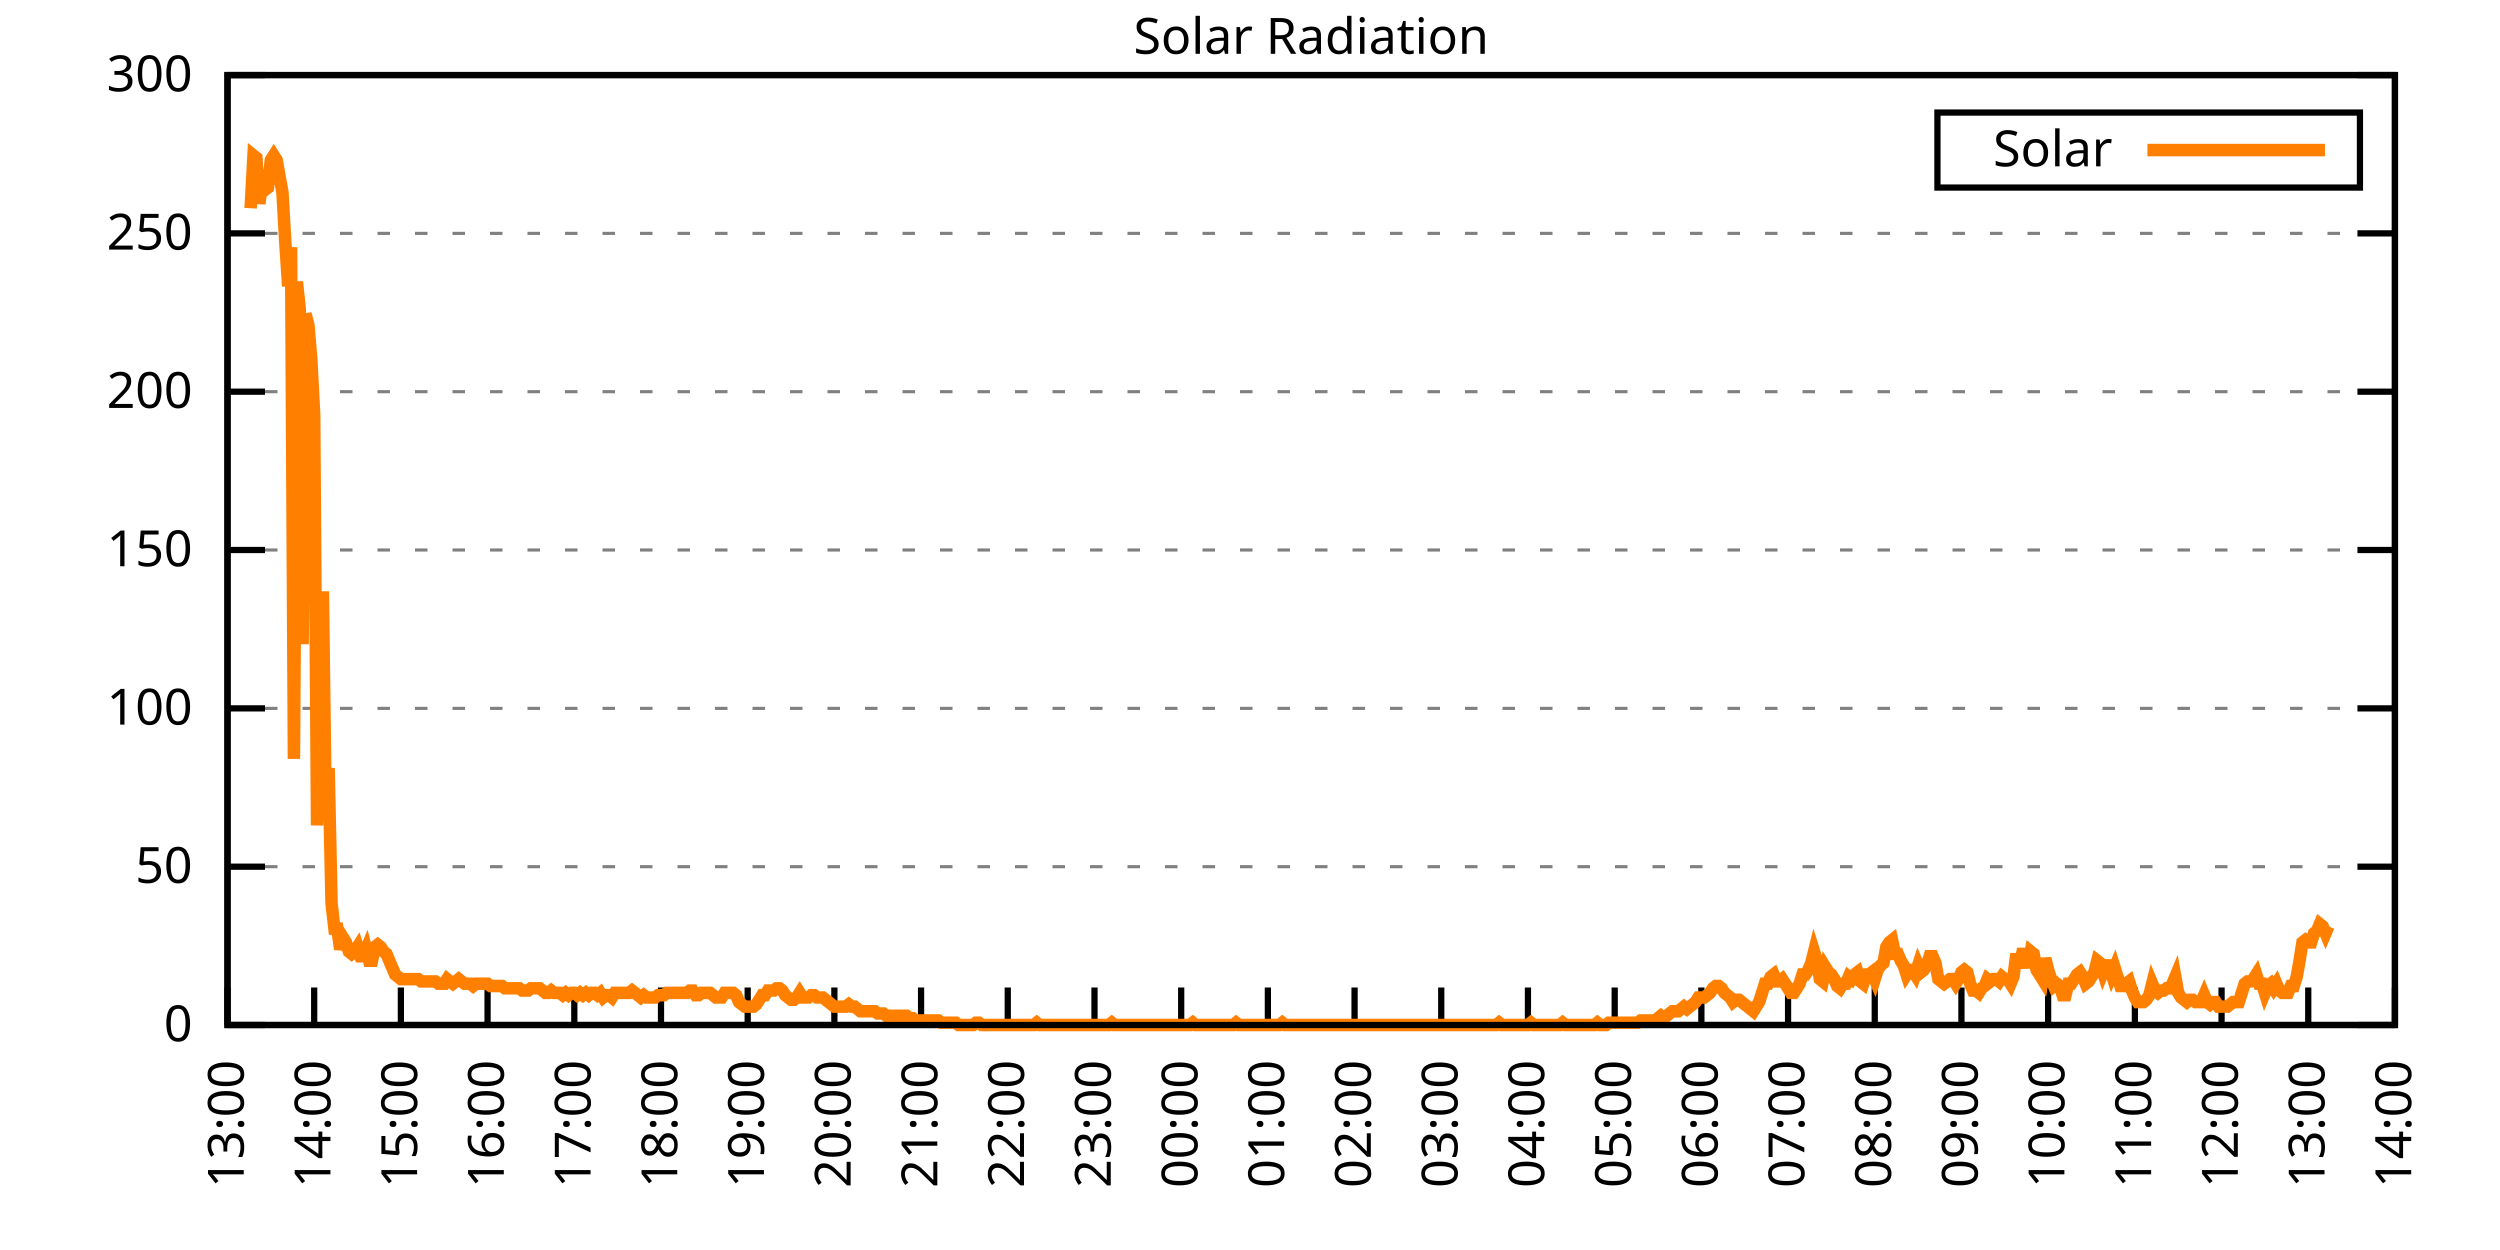
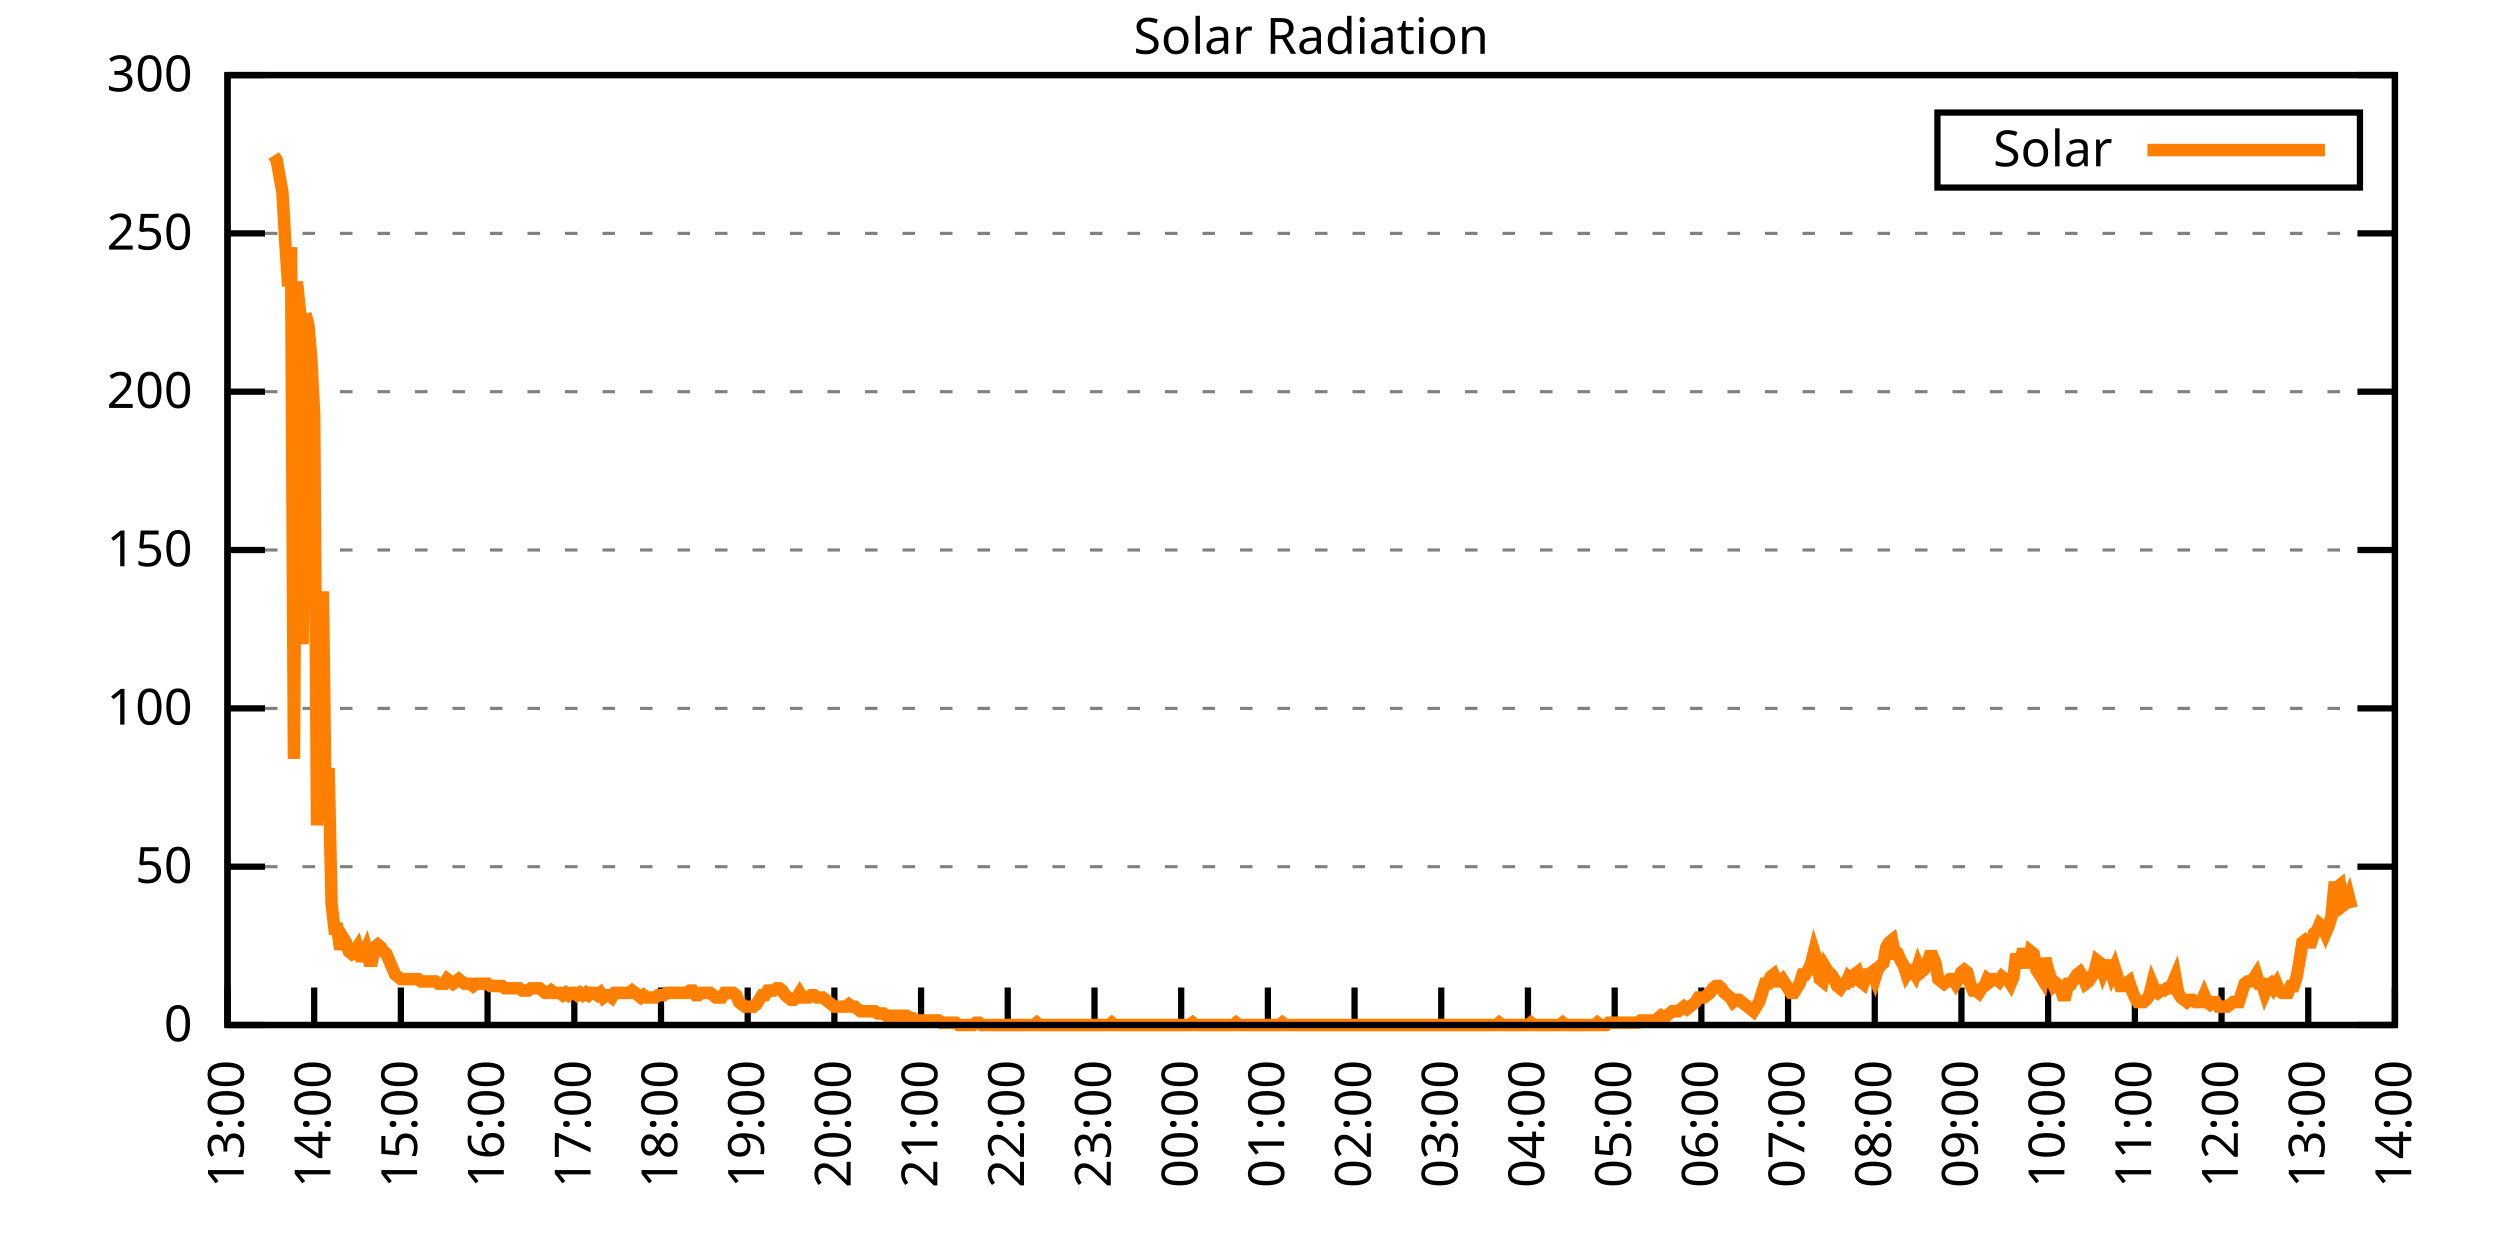
<svg xmlns="http://www.w3.org/2000/svg" xmlns:xlink="http://www.w3.org/1999/xlink" width="400" height="200" viewBox="0 0 400 200">
  <g id="gnuplot_canvas">
    <rect x="0" y="0" width="400" height="200" fill="none" />
    <defs>
      <circle id="gpDot" r="0.5" stroke-width="0.5" stroke="currentColor" />
      <path id="gpPt0" stroke-width="0.333" stroke="currentColor" d="M-1,0 h2 M0,-1 v2" />
      <path id="gpPt1" stroke-width="0.333" stroke="currentColor" d="M-1,-1 L1,1 M1,-1 L-1,1" />
      <path id="gpPt2" stroke-width="0.333" stroke="currentColor" d="M-1,0 L1,0 M0,-1 L0,1 M-1,-1 L1,1 M-1,1 L1,-1" />
      <rect id="gpPt3" stroke-width="0.333" stroke="currentColor" x="-1" y="-1" width="2" height="2" />
      <rect id="gpPt4" stroke-width="0.333" stroke="currentColor" fill="currentColor" x="-1" y="-1" width="2" height="2" />
      <circle id="gpPt5" stroke-width="0.333" stroke="currentColor" cx="0" cy="0" r="1" />
      <use xlink:href="#gpPt5" id="gpPt6" fill="currentColor" stroke="none" />
      <path id="gpPt7" stroke-width="0.333" stroke="currentColor" d="M0,-1.33 L-1.33,0.67 L1.33,0.67 z" />
      <use xlink:href="#gpPt7" id="gpPt8" fill="currentColor" stroke="none" />
      <use xlink:href="#gpPt7" id="gpPt9" stroke="currentColor" transform="rotate(180)" />
      <use xlink:href="#gpPt9" id="gpPt10" fill="currentColor" stroke="none" />
      <use xlink:href="#gpPt3" id="gpPt11" stroke="currentColor" transform="rotate(45)" />
      <use xlink:href="#gpPt11" id="gpPt12" fill="currentColor" stroke="none" />
      <path id="gpPt13" stroke-width="0.333" stroke="currentColor" d="M0,1.330 L1.265,0.411 L0.782,-1.067 L-0.782,-1.076 L-1.265,0.411 z" />
      <use xlink:href="#gpPt13" id="gpPt14" fill="currentColor" stroke="none" />
      <filter id="textbox" filterUnits="objectBoundingBox" x="0" y="0" height="1" width="1">
        <feFlood flood-color="white" flood-opacity="1" result="bgnd" />
        <feComposite in="SourceGraphic" in2="bgnd" operator="atop" />
      </filter>
      <filter id="greybox" filterUnits="objectBoundingBox" x="0" y="0" height="1" width="1">
        <feFlood flood-color="lightgrey" flood-opacity="1" result="grey" />
        <feComposite in="SourceGraphic" in2="grey" operator="atop" />
      </filter>
    </defs>
    <g fill="none" color="white" stroke="currentColor" stroke-width="1.00" stroke-linecap="butt" stroke-linejoin="miter">
</g>
    <g fill="none" color="black" stroke="currentColor" stroke-width="1.00" stroke-linecap="butt" stroke-linejoin="miter">
      <g stroke="none" shape-rendering="crispEdges">
        <polygon fill="rgb(255, 255, 255)" points="36.40,164.00 383.18,164.00 383.18,12.02 36.40,12.02 " />
      </g>
    </g>
    <g fill="none" color="black" stroke="currentColor" stroke-width="1.00" stroke-linecap="butt" stroke-linejoin="miter">
</g>
    <g fill="none" color="black" stroke="black" stroke-width="0.50" stroke-linecap="butt" stroke-linejoin="miter">
</g>
    <g fill="none" color="gray" stroke="currentColor" stroke-width="0.50" stroke-linecap="butt" stroke-linejoin="miter">
      <path stroke="gray" stroke-dasharray="2,4" class="gridline" d="M36.40,164.00 L383.19,164.00  " />
    </g>
    <g fill="none" color="gray" stroke="gray" stroke-width="1.00" stroke-linecap="butt" stroke-linejoin="miter">
</g>
    <g fill="none" color="black" stroke="currentColor" stroke-width="1.00" stroke-linecap="butt" stroke-linejoin="miter">
      <path stroke="black" d="M36.40,164.00 L42.40,164.00 M383.19,164.00 L377.19,164.00  " />
      <g transform="translate(30.80,166.60)" stroke="none" fill="black" font-family="Sans" font-size="8.00" text-anchor="end">
        <text>
          <tspan font-family="Sans"> 0</tspan>
        </text>
      </g>
    </g>
    <g fill="none" color="black" stroke="currentColor" stroke-width="1.00" stroke-linecap="butt" stroke-linejoin="miter">
</g>
    <g fill="none" color="black" stroke="black" stroke-width="0.50" stroke-linecap="butt" stroke-linejoin="miter">
</g>
    <g fill="none" color="gray" stroke="currentColor" stroke-width="0.50" stroke-linecap="butt" stroke-linejoin="miter">
      <path stroke="gray" stroke-dasharray="2,4" class="gridline" d="M36.40,138.67 L383.19,138.67  " />
    </g>
    <g fill="none" color="gray" stroke="gray" stroke-width="1.00" stroke-linecap="butt" stroke-linejoin="miter">
</g>
    <g fill="none" color="black" stroke="currentColor" stroke-width="1.00" stroke-linecap="butt" stroke-linejoin="miter">
      <path stroke="black" d="M36.40,138.67 L42.40,138.67 M383.19,138.67 L377.19,138.67  " />
      <g transform="translate(30.80,141.27)" stroke="none" fill="black" font-family="Sans" font-size="8.00" text-anchor="end">
        <text>
          <tspan font-family="Sans"> 50</tspan>
        </text>
      </g>
    </g>
    <g fill="none" color="black" stroke="currentColor" stroke-width="1.00" stroke-linecap="butt" stroke-linejoin="miter">
</g>
    <g fill="none" color="black" stroke="black" stroke-width="0.50" stroke-linecap="butt" stroke-linejoin="miter">
</g>
    <g fill="none" color="gray" stroke="currentColor" stroke-width="0.50" stroke-linecap="butt" stroke-linejoin="miter">
      <path stroke="gray" stroke-dasharray="2,4" class="gridline" d="M36.40,113.34 L383.19,113.34  " />
    </g>
    <g fill="none" color="gray" stroke="gray" stroke-width="1.00" stroke-linecap="butt" stroke-linejoin="miter">
</g>
    <g fill="none" color="black" stroke="currentColor" stroke-width="1.00" stroke-linecap="butt" stroke-linejoin="miter">
      <path stroke="black" d="M36.40,113.34 L42.40,113.34 M383.19,113.34 L377.19,113.34  " />
      <g transform="translate(30.80,115.94)" stroke="none" fill="black" font-family="Sans" font-size="8.00" text-anchor="end">
        <text>
          <tspan font-family="Sans"> 100</tspan>
        </text>
      </g>
    </g>
    <g fill="none" color="black" stroke="currentColor" stroke-width="1.00" stroke-linecap="butt" stroke-linejoin="miter">
</g>
    <g fill="none" color="black" stroke="black" stroke-width="0.50" stroke-linecap="butt" stroke-linejoin="miter">
</g>
    <g fill="none" color="gray" stroke="currentColor" stroke-width="0.50" stroke-linecap="butt" stroke-linejoin="miter">
      <path stroke="gray" stroke-dasharray="2,4" class="gridline" d="M36.40,88.00 L383.19,88.00  " />
    </g>
    <g fill="none" color="gray" stroke="gray" stroke-width="1.00" stroke-linecap="butt" stroke-linejoin="miter">
</g>
    <g fill="none" color="black" stroke="currentColor" stroke-width="1.00" stroke-linecap="butt" stroke-linejoin="miter">
      <path stroke="black" d="M36.40,88.00 L42.40,88.00 M383.19,88.00 L377.19,88.00  " />
      <g transform="translate(30.80,90.60)" stroke="none" fill="black" font-family="Sans" font-size="8.00" text-anchor="end">
        <text>
          <tspan font-family="Sans"> 150</tspan>
        </text>
      </g>
    </g>
    <g fill="none" color="black" stroke="currentColor" stroke-width="1.00" stroke-linecap="butt" stroke-linejoin="miter">
</g>
    <g fill="none" color="black" stroke="black" stroke-width="0.50" stroke-linecap="butt" stroke-linejoin="miter">
</g>
    <g fill="none" color="gray" stroke="currentColor" stroke-width="0.50" stroke-linecap="butt" stroke-linejoin="miter">
      <path stroke="gray" stroke-dasharray="2,4" class="gridline" d="M36.40,62.67 L383.19,62.67  " />
    </g>
    <g fill="none" color="gray" stroke="gray" stroke-width="1.00" stroke-linecap="butt" stroke-linejoin="miter">
</g>
    <g fill="none" color="black" stroke="currentColor" stroke-width="1.00" stroke-linecap="butt" stroke-linejoin="miter">
      <path stroke="black" d="M36.40,62.67 L42.40,62.67 M383.19,62.67 L377.19,62.67  " />
      <g transform="translate(30.80,65.27)" stroke="none" fill="black" font-family="Sans" font-size="8.00" text-anchor="end">
        <text>
          <tspan font-family="Sans"> 200</tspan>
        </text>
      </g>
    </g>
    <g fill="none" color="black" stroke="currentColor" stroke-width="1.00" stroke-linecap="butt" stroke-linejoin="miter">
</g>
    <g fill="none" color="black" stroke="black" stroke-width="0.50" stroke-linecap="butt" stroke-linejoin="miter">
</g>
    <g fill="none" color="gray" stroke="currentColor" stroke-width="0.50" stroke-linecap="butt" stroke-linejoin="miter">
      <path stroke="gray" stroke-dasharray="2,4" class="gridline" d="M36.40,37.34 L383.19,37.34  " />
    </g>
    <g fill="none" color="gray" stroke="gray" stroke-width="1.00" stroke-linecap="butt" stroke-linejoin="miter">
</g>
    <g fill="none" color="black" stroke="currentColor" stroke-width="1.00" stroke-linecap="butt" stroke-linejoin="miter">
      <path stroke="black" d="M36.40,37.34 L42.40,37.34 M383.19,37.34 L377.19,37.34  " />
      <g transform="translate(30.80,39.94)" stroke="none" fill="black" font-family="Sans" font-size="8.00" text-anchor="end">
        <text>
          <tspan font-family="Sans"> 250</tspan>
        </text>
      </g>
    </g>
    <g fill="none" color="black" stroke="currentColor" stroke-width="1.00" stroke-linecap="butt" stroke-linejoin="miter">
</g>
    <g fill="none" color="black" stroke="black" stroke-width="0.50" stroke-linecap="butt" stroke-linejoin="miter">
</g>
    <g fill="none" color="gray" stroke="currentColor" stroke-width="0.50" stroke-linecap="butt" stroke-linejoin="miter">
      <path stroke="gray" stroke-dasharray="2,4" class="gridline" d="M36.40,12.01 L383.19,12.01  " />
    </g>
    <g fill="none" color="gray" stroke="gray" stroke-width="1.00" stroke-linecap="butt" stroke-linejoin="miter">
</g>
    <g fill="none" color="black" stroke="currentColor" stroke-width="1.00" stroke-linecap="butt" stroke-linejoin="miter">
      <path stroke="black" d="M36.40,12.01 L42.40,12.01 M383.19,12.01 L377.19,12.01  " />
      <g transform="translate(30.80,14.61)" stroke="none" fill="black" font-family="Sans" font-size="8.00" text-anchor="end">
        <text>
          <tspan font-family="Sans"> 300</tspan>
        </text>
      </g>
    </g>
    <g fill="none" color="black" stroke="currentColor" stroke-width="1.00" stroke-linecap="butt" stroke-linejoin="miter">
      <path stroke="black" d="M36.40,164.00 L36.40,158.00  " />
      <g transform="translate(39.00,169.60) rotate(270.00)" stroke="none" fill="black" font-family="Sans" font-size="8.00" text-anchor="end">
        <text>
          <tspan font-family="Sans">13:00</tspan>
        </text>
      </g>
    </g>
    <g fill="none" color="black" stroke="currentColor" stroke-width="1.00" stroke-linecap="butt" stroke-linejoin="miter">
      <path stroke="black" d="M50.27,164.00 L50.27,158.00  " />
      <g transform="translate(52.87,169.60) rotate(270.00)" stroke="none" fill="black" font-family="Sans" font-size="8.00" text-anchor="end">
        <text>
          <tspan font-family="Sans">14:00</tspan>
        </text>
      </g>
    </g>
    <g fill="none" color="black" stroke="currentColor" stroke-width="1.00" stroke-linecap="butt" stroke-linejoin="miter">
      <path stroke="black" d="M64.14,164.00 L64.14,158.00  " />
      <g transform="translate(66.74,169.60) rotate(270.00)" stroke="none" fill="black" font-family="Sans" font-size="8.00" text-anchor="end">
        <text>
          <tspan font-family="Sans">15:00</tspan>
        </text>
      </g>
    </g>
    <g fill="none" color="black" stroke="currentColor" stroke-width="1.00" stroke-linecap="butt" stroke-linejoin="miter">
      <path stroke="black" d="M78.01,164.00 L78.01,158.00  " />
      <g transform="translate(80.61,169.60) rotate(270.00)" stroke="none" fill="black" font-family="Sans" font-size="8.00" text-anchor="end">
        <text>
          <tspan font-family="Sans">16:00</tspan>
        </text>
      </g>
    </g>
    <g fill="none" color="black" stroke="currentColor" stroke-width="1.00" stroke-linecap="butt" stroke-linejoin="miter">
      <path stroke="black" d="M91.89,164.00 L91.89,158.00  " />
      <g transform="translate(94.49,169.60) rotate(270.00)" stroke="none" fill="black" font-family="Sans" font-size="8.00" text-anchor="end">
        <text>
          <tspan font-family="Sans">17:00</tspan>
        </text>
      </g>
    </g>
    <g fill="none" color="black" stroke="currentColor" stroke-width="1.00" stroke-linecap="butt" stroke-linejoin="miter">
      <path stroke="black" d="M105.76,164.00 L105.76,158.00  " />
      <g transform="translate(108.36,169.60) rotate(270.00)" stroke="none" fill="black" font-family="Sans" font-size="8.00" text-anchor="end">
        <text>
          <tspan font-family="Sans">18:00</tspan>
        </text>
      </g>
    </g>
    <g fill="none" color="black" stroke="currentColor" stroke-width="1.00" stroke-linecap="butt" stroke-linejoin="miter">
      <path stroke="black" d="M119.63,164.00 L119.63,158.00  " />
      <g transform="translate(122.23,169.60) rotate(270.00)" stroke="none" fill="black" font-family="Sans" font-size="8.00" text-anchor="end">
        <text>
          <tspan font-family="Sans">19:00</tspan>
        </text>
      </g>
    </g>
    <g fill="none" color="black" stroke="currentColor" stroke-width="1.00" stroke-linecap="butt" stroke-linejoin="miter">
      <path stroke="black" d="M133.50,164.00 L133.50,158.00  " />
      <g transform="translate(136.10,169.60) rotate(270.00)" stroke="none" fill="black" font-family="Sans" font-size="8.00" text-anchor="end">
        <text>
          <tspan font-family="Sans">20:00</tspan>
        </text>
      </g>
    </g>
    <g fill="none" color="black" stroke="currentColor" stroke-width="1.00" stroke-linecap="butt" stroke-linejoin="miter">
      <path stroke="black" d="M147.37,164.00 L147.37,158.00  " />
      <g transform="translate(149.97,169.60) rotate(270.00)" stroke="none" fill="black" font-family="Sans" font-size="8.00" text-anchor="end">
        <text>
          <tspan font-family="Sans">21:00</tspan>
        </text>
      </g>
    </g>
    <g fill="none" color="black" stroke="currentColor" stroke-width="1.00" stroke-linecap="butt" stroke-linejoin="miter">
      <path stroke="black" d="M161.24,164.00 L161.24,158.00  " />
      <g transform="translate(163.84,169.60) rotate(270.00)" stroke="none" fill="black" font-family="Sans" font-size="8.00" text-anchor="end">
        <text>
          <tspan font-family="Sans">22:00</tspan>
        </text>
      </g>
    </g>
    <g fill="none" color="black" stroke="currentColor" stroke-width="1.00" stroke-linecap="butt" stroke-linejoin="miter">
      <path stroke="black" d="M175.12,164.00 L175.12,158.00  " />
      <g transform="translate(177.72,169.60) rotate(270.00)" stroke="none" fill="black" font-family="Sans" font-size="8.00" text-anchor="end">
        <text>
          <tspan font-family="Sans">23:00</tspan>
        </text>
      </g>
    </g>
    <g fill="none" color="black" stroke="currentColor" stroke-width="1.00" stroke-linecap="butt" stroke-linejoin="miter">
      <path stroke="black" d="M188.99,164.00 L188.99,158.00  " />
      <g transform="translate(191.59,169.60) rotate(270.00)" stroke="none" fill="black" font-family="Sans" font-size="8.00" text-anchor="end">
        <text>
          <tspan font-family="Sans">00:00</tspan>
        </text>
      </g>
    </g>
    <g fill="none" color="black" stroke="currentColor" stroke-width="1.00" stroke-linecap="butt" stroke-linejoin="miter">
      <path stroke="black" d="M202.86,164.00 L202.86,158.00  " />
      <g transform="translate(205.46,169.60) rotate(270.00)" stroke="none" fill="black" font-family="Sans" font-size="8.00" text-anchor="end">
        <text>
          <tspan font-family="Sans">01:00</tspan>
        </text>
      </g>
    </g>
    <g fill="none" color="black" stroke="currentColor" stroke-width="1.00" stroke-linecap="butt" stroke-linejoin="miter">
      <path stroke="black" d="M216.73,164.00 L216.73,158.00  " />
      <g transform="translate(219.33,169.60) rotate(270.00)" stroke="none" fill="black" font-family="Sans" font-size="8.00" text-anchor="end">
        <text>
          <tspan font-family="Sans">02:00</tspan>
        </text>
      </g>
    </g>
    <g fill="none" color="black" stroke="currentColor" stroke-width="1.00" stroke-linecap="butt" stroke-linejoin="miter">
      <path stroke="black" d="M230.60,164.00 L230.60,158.00  " />
      <g transform="translate(233.20,169.60) rotate(270.00)" stroke="none" fill="black" font-family="Sans" font-size="8.00" text-anchor="end">
        <text>
          <tspan font-family="Sans">03:00</tspan>
        </text>
      </g>
    </g>
    <g fill="none" color="black" stroke="currentColor" stroke-width="1.00" stroke-linecap="butt" stroke-linejoin="miter">
      <path stroke="black" d="M244.47,164.00 L244.47,158.00  " />
      <g transform="translate(247.07,169.60) rotate(270.00)" stroke="none" fill="black" font-family="Sans" font-size="8.00" text-anchor="end">
        <text>
          <tspan font-family="Sans">04:00</tspan>
        </text>
      </g>
    </g>
    <g fill="none" color="black" stroke="currentColor" stroke-width="1.00" stroke-linecap="butt" stroke-linejoin="miter">
      <path stroke="black" d="M258.35,164.00 L258.35,158.00  " />
      <g transform="translate(260.95,169.60) rotate(270.00)" stroke="none" fill="black" font-family="Sans" font-size="8.00" text-anchor="end">
        <text>
          <tspan font-family="Sans">05:00</tspan>
        </text>
      </g>
    </g>
    <g fill="none" color="black" stroke="currentColor" stroke-width="1.00" stroke-linecap="butt" stroke-linejoin="miter">
      <path stroke="black" d="M272.22,164.00 L272.22,158.00  " />
      <g transform="translate(274.82,169.60) rotate(270.00)" stroke="none" fill="black" font-family="Sans" font-size="8.00" text-anchor="end">
        <text>
          <tspan font-family="Sans">06:00</tspan>
        </text>
      </g>
    </g>
    <g fill="none" color="black" stroke="currentColor" stroke-width="1.00" stroke-linecap="butt" stroke-linejoin="miter">
      <path stroke="black" d="M286.09,164.00 L286.09,158.00  " />
      <g transform="translate(288.69,169.60) rotate(270.00)" stroke="none" fill="black" font-family="Sans" font-size="8.00" text-anchor="end">
        <text>
          <tspan font-family="Sans">07:00</tspan>
        </text>
      </g>
    </g>
    <g fill="none" color="black" stroke="currentColor" stroke-width="1.00" stroke-linecap="butt" stroke-linejoin="miter">
      <path stroke="black" d="M299.96,164.00 L299.96,158.00  " />
      <g transform="translate(302.56,169.60) rotate(270.00)" stroke="none" fill="black" font-family="Sans" font-size="8.00" text-anchor="end">
        <text>
          <tspan font-family="Sans">08:00</tspan>
        </text>
      </g>
    </g>
    <g fill="none" color="black" stroke="currentColor" stroke-width="1.00" stroke-linecap="butt" stroke-linejoin="miter">
      <path stroke="black" d="M313.83,164.00 L313.83,158.00  " />
      <g transform="translate(316.43,169.60) rotate(270.00)" stroke="none" fill="black" font-family="Sans" font-size="8.00" text-anchor="end">
        <text>
          <tspan font-family="Sans">09:00</tspan>
        </text>
      </g>
    </g>
    <g fill="none" color="black" stroke="currentColor" stroke-width="1.00" stroke-linecap="butt" stroke-linejoin="miter">
      <path stroke="black" d="M327.70,164.00 L327.70,158.00  " />
      <g transform="translate(330.30,169.60) rotate(270.00)" stroke="none" fill="black" font-family="Sans" font-size="8.00" text-anchor="end">
        <text>
          <tspan font-family="Sans">10:00</tspan>
        </text>
      </g>
    </g>
    <g fill="none" color="black" stroke="currentColor" stroke-width="1.00" stroke-linecap="butt" stroke-linejoin="miter">
      <path stroke="black" d="M341.58,164.00 L341.58,158.00  " />
      <g transform="translate(344.18,169.60) rotate(270.00)" stroke="none" fill="black" font-family="Sans" font-size="8.00" text-anchor="end">
        <text>
          <tspan font-family="Sans">11:00</tspan>
        </text>
      </g>
    </g>
    <g fill="none" color="black" stroke="currentColor" stroke-width="1.00" stroke-linecap="butt" stroke-linejoin="miter">
      <path stroke="black" d="M355.45,164.00 L355.45,158.00  " />
      <g transform="translate(358.05,169.60) rotate(270.00)" stroke="none" fill="black" font-family="Sans" font-size="8.00" text-anchor="end">
        <text>
          <tspan font-family="Sans">12:00</tspan>
        </text>
      </g>
    </g>
    <g fill="none" color="black" stroke="currentColor" stroke-width="1.00" stroke-linecap="butt" stroke-linejoin="miter">
      <path stroke="black" d="M369.32,164.00 L369.32,158.00  " />
      <g transform="translate(371.92,169.60) rotate(270.00)" stroke="none" fill="black" font-family="Sans" font-size="8.00" text-anchor="end">
        <text>
          <tspan font-family="Sans">13:00</tspan>
        </text>
      </g>
    </g>
    <g fill="none" color="black" stroke="currentColor" stroke-width="1.00" stroke-linecap="butt" stroke-linejoin="miter">
      <path stroke="black" d="M383.19,164.00 L383.19,158.00  " />
      <g transform="translate(385.79,169.60) rotate(270.00)" stroke="none" fill="black" font-family="Sans" font-size="8.00" text-anchor="end">
        <text>
          <tspan font-family="Sans">14:00</tspan>
        </text>
      </g>
    </g>
    <g fill="none" color="black" stroke="currentColor" stroke-width="1.00" stroke-linecap="butt" stroke-linejoin="miter">
</g>
    <g fill="none" color="black" stroke="currentColor" stroke-width="1.00" stroke-linecap="butt" stroke-linejoin="miter">
      <path stroke="black" d="M36.40,12.01 L36.40,164.00 L383.19,164.00 L383.19,12.01 L36.40,12.01 Z  " />
    </g>
    <g fill="none" color="black" stroke="currentColor" stroke-width="1.00" stroke-linecap="butt" stroke-linejoin="miter">
</g>
    <g fill="none" color="black" stroke="currentColor" stroke-width="1.00" stroke-linecap="butt" stroke-linejoin="miter">
      <path stroke="black" d="M309.99,30.01 L309.99,18.01 L377.59,18.01 L377.59,30.01 L309.99,30.01 Z  " />
    </g>
    <g id="Solar_Radiation_plot_1">
      <g fill="none" color="white" stroke="black" stroke-width="2.00" stroke-linecap="butt" stroke-linejoin="miter">
</g>
      <g fill="none" color="black" stroke="currentColor" stroke-width="2.00" stroke-linecap="butt" stroke-linejoin="miter">
        <g transform="translate(337.99,26.61)" stroke="none" fill="black" font-family="Sans" font-size="8.00" text-anchor="end">
          <text>
            <tspan font-family="Sans">Solar</tspan>
          </text>
        </g>
      </g>
      <g fill="none" color="black" stroke="currentColor" stroke-width="2.00" stroke-linecap="butt" stroke-linejoin="miter">
-         <path stroke="rgb(255, 127,   0)" d="M343.59,24.01 L371.99,24.01 M40.10,33.32 L40.56,24.88 L41.02,25.25 L41.49,32.59 L41.95,29.28 L42.41,30.38   L42.87,30.02 L43.34,25.61 L43.80,24.88 L44.26,25.61 L44.72,28.18 L45.19,30.75 L45.65,38.83 L46.11,45.80   L46.57,39.56 L47.03,121.42 L47.50,45.07 L47.96,49.47 L48.42,103.07 L48.88,50.21 L49.35,52.04 L49.81,57.55   L50.27,66.36 L50.73,132.06 L51.20,119.58 L51.66,94.62 L52.12,130.23 L52.58,122.89 L53.05,144.55 L53.51,148.58   L53.97,148.58 L54.43,151.89 L54.90,150.05 L55.36,150.79 L55.82,152.25 L56.28,152.62 L56.75,152.25 L57.21,151.52   L57.67,152.99 L58.13,152.99 L58.59,151.89 L59.06,153.72 L59.52,153.72 L59.98,151.52 L60.44,151.15 L60.91,151.52   L61.37,152.25 L61.83,152.62 L62.29,153.72 L62.76,154.82 L63.22,155.92 L63.68,156.29 L64.14,156.66 L64.61,156.66   L65.07,156.66 L65.53,156.66 L65.99,156.66 L66.46,156.66 L66.92,156.66 L67.38,157.03 L67.84,157.03 L68.30,157.03   L68.77,157.03 L69.23,157.03 L69.69,157.03 L70.15,157.39 L70.62,157.39 L71.08,157.39 L71.54,156.66 L72.00,157.03   L72.47,157.39 L72.93,157.03 L73.39,156.66 L73.85,157.03 L74.32,157.39 L74.78,157.39 L75.24,157.39 L75.70,157.76   L76.17,157.39 L76.63,157.39 L77.09,157.39 L77.55,157.39 L78.01,157.39 L78.48,157.76 L78.94,157.76 L79.40,157.76   L79.86,157.76 L80.33,157.76 L80.79,158.13 L81.25,158.13 L81.71,158.13 L82.18,158.13 L82.64,158.13 L83.10,158.13   L83.56,158.49 L84.03,158.49 L84.49,158.49 L84.95,158.13 L85.41,158.13 L85.88,158.13 L86.34,158.13 L86.80,158.49   L87.26,158.86 L87.72,158.86 L88.19,158.49 L88.65,158.86 L89.11,158.86 L89.57,158.86 L90.04,159.23 L90.50,158.86   L90.96,159.23 L91.42,158.86 L91.89,158.86 L92.35,159.23 L92.81,158.86 L93.27,159.23 L93.74,158.86 L94.20,159.23   L94.66,158.86 L95.12,158.86 L95.59,159.23 L96.05,158.86 L96.51,159.60 L96.97,159.23 L97.44,159.23 L97.90,159.60   L98.36,158.86 L98.82,158.86 L99.28,158.86 L99.75,158.86 L100.21,158.86 L100.67,158.86 L101.13,158.49 L101.60,158.86   L102.06,159.23 L102.52,159.60 L102.98,159.23 L103.45,159.60 L103.91,159.60 L104.37,159.60 L104.83,159.60 L105.30,159.23   L105.76,159.23 L106.22,159.23 L106.68,158.86 L107.15,158.86 L107.61,158.86 L108.07,158.86 L108.53,158.86 L108.99,158.86   L109.46,158.86 L109.92,158.86 L110.38,158.49 L110.84,158.49 L111.31,159.23 L111.77,159.23 L112.23,158.86 L112.69,158.86   L113.16,158.86 L113.62,158.86 L114.08,159.23 L114.54,159.60 L115.01,159.60 L115.47,159.60 L115.93,158.86 L116.39,158.86   L116.86,158.86 L117.32,158.86 L117.78,159.23 L118.24,160.33 L118.70,160.70 L119.17,161.06 L119.63,161.06 L120.09,161.06   L120.55,161.06 L121.02,160.70 L121.48,159.96 L121.94,159.23 L122.40,159.23 L122.87,158.49 L123.33,158.49 L123.79,158.49   L124.25,158.13 L124.72,158.13 L125.18,158.49 L125.64,159.23 L126.10,159.60 L126.57,159.96 L127.03,159.96 L127.49,159.60   L127.95,158.86 L128.41,159.60 L128.88,159.60 L129.34,159.60 L129.80,159.23 L130.26,159.23 L130.73,159.60 L131.19,159.60   L131.65,159.60 L132.11,159.96 L132.58,160.33 L133.04,160.70 L133.50,161.06 L133.96,161.06 L134.43,161.06 L134.89,161.06   L135.35,161.06 L135.81,160.70 L136.28,161.06 L136.74,161.06 L137.20,161.43 L137.66,161.80 L138.13,161.80 L138.59,161.80   L139.05,161.80 L139.51,161.80 L139.97,161.80 L140.44,162.16 L140.90,162.16 L141.36,162.16 L141.82,162.53 L142.29,162.53   L142.75,162.53 L143.21,162.53 L143.67,162.53 L144.14,162.53 L144.60,162.53 L145.06,162.53 L145.52,162.90 L145.99,162.90   L146.45,163.27 L146.91,163.27 L147.37,163.27 L147.84,163.27 L148.30,163.27 L148.76,163.27 L149.22,163.27 L149.68,163.27   L150.15,163.27 L150.61,163.63 L151.07,163.63 L151.53,163.63 L152.00,163.63 L152.46,163.63 L152.92,163.63 L153.38,164.00   L153.85,164.00 L154.31,164.00 L154.77,164.00 L155.23,164.00 L155.70,164.00 L156.16,163.63 L156.62,163.63 L157.08,164.00   L157.55,164.00 L158.01,164.00 L158.47,164.00 L158.93,164.00 L159.39,164.00 L159.86,164.00 L160.32,164.00 L160.78,164.00   L161.24,164.00 L161.71,164.00 L162.17,164.00 L162.63,164.00 L163.09,164.00 L163.56,164.00 L164.02,164.00 L164.48,164.00   L164.94,164.00 L165.41,164.00 L165.87,163.63 L166.33,164.00 L166.79,164.00 L167.26,164.00 L167.72,164.00 L168.18,164.00   L168.64,164.00 L169.10,164.00 L169.57,164.00 L170.03,164.00 L170.49,164.00 L170.95,164.00 L171.42,164.00 L171.88,164.00   L172.34,164.00 L172.80,164.00 L173.27,164.00 L173.73,164.00 L174.19,164.00 L174.65,164.00 L175.12,164.00 L175.58,164.00   L176.04,164.00 L176.50,164.00 L176.97,164.00 L177.43,164.00 L177.89,163.63 L178.35,164.00 L178.82,164.00 L179.28,164.00   L179.74,164.00 L180.20,164.00 L180.66,164.00 L181.13,164.00 L181.59,164.00 L182.05,164.00 L182.51,164.00 L182.98,164.00   L183.44,164.00 L183.90,164.00 L184.36,164.00 L184.83,164.00 L185.29,164.00 L185.75,164.00 L186.21,164.00 L186.68,164.00   L187.14,164.00 L187.60,164.00 L188.06,164.00 L188.53,164.00 L188.99,164.00 L189.45,164.00 L189.91,164.00 L190.37,164.00   L190.84,163.63 L191.30,164.00 L191.76,164.00 L192.22,164.00 L192.69,164.00 L193.15,164.00 L193.61,164.00 L194.07,164.00   L194.54,164.00 L195.00,164.00 L195.46,164.00 L195.92,164.00 L196.39,164.00 L196.85,164.00 L197.31,164.00 L197.77,163.63   L198.24,164.00 L198.70,164.00 L199.16,164.00 L199.62,164.00 L200.08,164.00 L200.55,164.00 L201.01,164.00 L201.47,164.00   L201.93,164.00 L202.40,164.00 L202.86,164.00 L203.32,164.00 L203.78,164.00 L204.25,164.00 L204.71,164.00 L205.17,163.63   L205.63,164.00 L206.10,164.00 L206.56,164.00 L207.02,164.00 L207.48,164.00 L207.95,164.00 L208.41,164.00 L208.87,164.00   L209.33,164.00 L209.80,164.00 L210.26,164.00 L210.72,164.00 L211.18,164.00 L211.64,164.00 L212.11,164.00 L212.57,164.00   L213.03,164.00 L213.49,164.00 L213.96,164.00 L214.42,164.00 L214.88,164.00 L215.34,164.00 L215.81,164.00 L216.27,164.00   L216.73,164.00 L217.19,164.00 L217.66,164.00 L218.12,164.00 L218.58,164.00 L219.04,164.00 L219.51,164.00 L219.97,164.00   L220.43,164.00 L220.89,164.00 L221.35,164.00 L221.82,164.00 L222.28,164.00 L222.74,164.00 L223.20,164.00 L223.67,164.00   L224.13,164.00 L224.59,164.00 L225.05,164.00 L225.52,164.00 L225.98,164.00 L226.44,164.00 L226.90,164.00 L227.37,164.00   L227.83,164.00 L228.29,164.00 L228.75,164.00 L229.22,164.00 L229.68,164.00 L230.14,164.00 L230.60,164.00 L231.06,164.00   L231.53,164.00 L231.99,164.00 L232.45,164.00 L232.91,164.00 L233.38,164.00 L233.84,164.00 L234.30,164.00 L234.76,164.00   L235.23,164.00 L235.69,164.00 L236.15,164.00 L236.61,164.00 L237.08,164.00 L237.54,164.00 L238.00,164.00 L238.46,164.00   L238.93,164.00 L239.39,164.00 L239.85,163.63 L240.31,164.00 L240.77,164.00 L241.24,164.00 L241.70,164.00 L242.16,164.00   L242.62,164.00 L243.09,164.00 L243.55,164.00 L244.01,164.00 L244.47,164.00 L244.94,163.63 L245.40,164.00 L245.86,164.00   L246.32,164.00 L246.79,164.00 L247.25,164.00 L247.71,164.00 L248.17,164.00 L248.64,164.00 L249.10,164.00 L249.56,164.00   L250.02,163.63 L250.49,164.00 L250.95,164.00 L251.41,164.00 L251.87,164.00 L252.33,164.00 L252.80,164.00 L253.26,164.00   L253.72,164.00 L254.18,164.00 L254.65,164.00 L255.11,164.00 L255.57,163.63 L256.03,164.00 L256.50,164.00 L256.96,164.00   L257.42,163.63 L257.88,163.63 L258.35,163.63 L258.81,163.63 L259.27,163.63 L259.73,163.63 L260.20,163.63 L260.66,163.63   L261.12,163.63 L261.58,163.63 L262.04,163.63 L262.51,163.27 L262.97,163.27 L263.43,163.27 L263.89,163.27 L264.36,163.27   L264.82,163.27 L265.28,162.90 L265.74,162.53 L266.21,162.90 L266.67,162.53 L267.13,162.16 L267.59,161.80 L268.06,161.80   L268.52,161.80 L268.98,161.43 L269.44,161.06 L269.91,161.43 L270.37,161.06 L270.83,160.70 L271.29,160.33 L271.75,159.60   L272.22,159.60 L272.68,159.60 L273.14,159.23 L273.60,158.86 L274.07,158.13 L274.53,157.76 L274.99,157.76 L275.45,158.13   L275.92,158.86 L276.38,159.23 L276.84,159.60 L277.30,160.33 L277.77,159.96 L278.23,159.96 L278.69,160.33 L279.15,160.70   L279.62,161.06 L280.08,161.43 L280.54,161.80 L281.00,161.06 L281.46,160.33 L281.93,158.86 L282.39,157.39 L282.85,157.39   L283.31,156.29 L283.78,155.92 L284.24,157.03 L284.70,157.03 L285.16,156.66 L285.63,157.39 L286.09,158.13 L286.55,158.86   L287.01,158.86 L287.48,158.13 L287.94,157.39 L288.40,155.92 L288.86,155.92 L289.33,155.19 L289.79,154.09 L290.25,152.25   L290.71,153.72 L291.18,156.66 L291.64,157.03 L292.10,154.82 L292.56,155.56 L293.02,155.92 L293.49,156.66 L293.95,157.76   L294.41,158.13 L294.87,157.39 L295.34,157.39 L295.80,156.29 L296.26,156.66 L296.72,155.92 L297.19,155.56 L297.65,157.03   L298.11,157.39 L298.57,155.92 L299.04,155.92 L299.50,155.56 L299.96,156.66 L300.42,155.19 L300.89,154.46 L301.35,154.09   L301.81,151.52 L302.27,150.79 L302.73,150.42 L303.20,152.62 L303.66,152.62 L304.12,153.72 L304.58,154.46 L305.05,155.92   L305.51,155.19 L305.97,155.19 L306.43,155.92 L306.90,154.46 L307.36,155.56 L307.82,155.19 L308.28,154.46 L308.75,152.99   L309.21,152.99 L309.67,154.09 L310.13,156.66 L310.60,157.03 L311.06,157.39 L311.52,157.03 L311.98,156.66 L312.44,156.66   L312.91,157.39 L313.37,156.66 L313.83,155.56 L314.29,155.19 L314.76,155.56 L315.22,157.39 L315.68,158.49 L316.14,158.49   L316.61,158.86 L317.07,158.13 L317.53,157.76 L317.99,156.66 L318.46,157.03 L318.92,156.66 L319.38,156.66 L319.84,157.03   L320.31,156.29 L320.77,156.66 L321.23,156.66 L321.69,157.39 L322.15,156.29 L322.62,152.62 L323.08,154.82 L323.54,152.62   L324.00,152.62 L324.47,154.82 L324.93,152.25 L325.39,152.62 L325.85,155.19 L326.32,155.92 L326.78,156.66 L327.24,153.35   L327.70,155.19 L328.17,156.66 L328.63,157.76 L329.09,157.39 L329.55,157.76 L330.02,159.23 L330.48,159.23 L330.94,157.39   L331.40,157.39 L331.87,156.66 L332.33,155.92 L332.79,155.56 L333.25,156.29 L333.71,157.39 L334.18,157.03 L334.64,156.29   L335.10,155.56 L335.56,153.72 L336.03,154.09 L336.49,155.56 L336.95,154.46 L337.41,154.46 L337.88,155.92 L338.34,154.82   L338.80,156.29 L339.26,157.76 L339.73,157.76 L340.19,157.39 L340.65,157.03 L341.11,158.49 L341.58,159.60 L342.04,160.33   L342.50,160.33 L342.96,160.33 L343.42,159.96 L343.89,159.23 L344.35,157.39 L344.81,158.49 L345.27,158.86 L345.74,158.49   L346.20,158.49 L346.66,158.13 L347.12,158.13 L347.59,157.39 L348.05,156.29 L348.51,158.86 L348.97,159.60 L349.44,159.96   L349.90,160.33 L350.36,159.96 L350.82,159.96 L351.29,160.33 L351.75,160.33 L352.21,160.33 L352.67,159.23 L353.13,160.33   L353.60,160.70 L354.06,160.33 L354.52,160.33 L354.98,161.06 L355.45,161.06 L355.91,161.06 L356.37,161.06 L356.83,160.70   L357.30,160.33 L357.76,160.33 L358.22,160.33 L358.68,158.86 L359.15,157.39 L359.61,157.03 L360.07,157.03 L360.53,156.66   L361.00,155.92 L361.46,157.39 L361.92,157.39 L362.38,158.86 L362.84,157.76 L363.31,157.39 L363.77,158.13 L364.23,157.39   L364.69,158.49 L365.16,158.86 L365.62,158.86 L366.08,158.86 L366.54,157.76 L367.01,157.76 L367.47,156.29 L367.93,153.72   L368.39,150.79 L368.86,150.42 L369.32,150.79 L369.78,150.79 L370.24,149.32 L370.71,148.95 L371.17,147.85 L371.63,148.22   L372.09,149.32 L372.56,148.22  " />
+         <path stroke="rgb(255, 127,   0)" d="M343.59,24.01 L371.99,24.01 M43.80,24.88 L44.26,25.61 L44.72,28.18 L45.19,30.75 L45.65,38.83 L46.11,45.80   L46.57,39.56 L47.03,121.42 L47.50,45.07 L47.96,49.47 L48.42,103.07 L48.88,50.21 L49.35,52.04 L49.81,57.55   L50.27,66.36 L50.73,132.06 L51.20,119.58 L51.66,94.62 L52.12,130.23 L52.58,122.89 L53.05,144.55 L53.51,148.58   L53.97,148.58 L54.43,151.89 L54.90,150.05 L55.36,150.79 L55.82,152.25 L56.28,152.62 L56.75,152.25 L57.21,151.52   L57.67,152.99 L58.13,152.99 L58.59,151.89 L59.06,153.72 L59.52,153.72 L59.98,151.52 L60.44,151.15 L60.91,151.52   L61.37,152.25 L61.83,152.62 L62.29,153.72 L62.76,154.82 L63.22,155.92 L63.68,156.29 L64.14,156.66 L64.61,156.66   L65.07,156.66 L65.53,156.66 L65.99,156.66 L66.46,156.66 L66.92,156.66 L67.38,157.03 L67.84,157.03 L68.30,157.03   L68.77,157.03 L69.23,157.03 L69.69,157.03 L70.15,157.39 L70.62,157.39 L71.08,157.39 L71.54,156.66 L72.00,157.03   L72.47,157.39 L72.93,157.03 L73.39,156.66 L73.85,157.03 L74.32,157.39 L74.78,157.39 L75.24,157.39 L75.70,157.76   L76.17,157.39 L76.63,157.39 L77.09,157.39 L77.55,157.39 L78.01,157.39 L78.48,157.76 L78.94,157.76 L79.40,157.76   L79.86,157.76 L80.33,157.76 L80.79,158.13 L81.25,158.13 L81.71,158.13 L82.18,158.13 L82.64,158.13 L83.10,158.13   L83.56,158.49 L84.03,158.49 L84.49,158.49 L84.95,158.13 L85.41,158.13 L85.88,158.13 L86.34,158.13 L86.80,158.49   L87.26,158.86 L87.72,158.86 L88.19,158.49 L88.65,158.86 L89.11,158.86 L89.57,158.86 L90.04,159.23 L90.50,158.86   L90.96,159.23 L91.42,158.86 L91.89,158.86 L92.35,159.23 L92.81,158.86 L93.27,159.23 L93.74,158.86 L94.20,159.23   L94.66,158.86 L95.12,158.86 L95.59,159.23 L96.05,158.86 L96.51,159.60 L96.97,159.23 L97.44,159.23 L97.90,159.60   L98.36,158.86 L98.82,158.86 L99.28,158.86 L99.75,158.86 L100.21,158.86 L100.67,158.86 L101.13,158.49 L101.60,158.86   L102.06,159.23 L102.52,159.60 L102.98,159.23 L103.45,159.60 L103.91,159.60 L104.37,159.60 L104.83,159.60 L105.30,159.23   L105.76,159.23 L106.22,159.23 L106.68,158.86 L107.15,158.86 L107.61,158.86 L108.07,158.86 L108.53,158.86 L108.99,158.86   L109.46,158.86 L109.92,158.86 L110.38,158.49 L110.84,158.49 L111.31,159.23 L111.77,159.23 L112.23,158.86 L112.69,158.86   L113.16,158.86 L113.62,158.86 L114.08,159.23 L114.54,159.60 L115.01,159.60 L115.47,159.60 L115.93,158.86 L116.39,158.86   L116.86,158.86 L117.32,158.86 L117.78,159.23 L118.24,160.33 L118.70,160.70 L119.17,161.06 L119.63,161.06 L120.09,161.06   L120.55,161.06 L121.02,160.70 L121.48,159.96 L121.94,159.23 L122.40,159.23 L122.87,158.49 L123.33,158.49 L123.79,158.49   L124.25,158.13 L124.72,158.13 L125.18,158.49 L125.64,159.23 L126.10,159.60 L126.57,159.96 L127.03,159.96 L127.49,159.60   L127.95,158.86 L128.41,159.60 L128.88,159.60 L129.34,159.60 L129.80,159.23 L130.26,159.23 L130.73,159.60 L131.19,159.60   L131.65,159.60 L132.11,159.96 L132.58,160.33 L133.04,160.70 L133.50,161.06 L133.96,161.06 L134.43,161.06 L134.89,161.06   L135.35,161.06 L135.81,160.70 L136.28,161.06 L136.74,161.06 L137.20,161.43 L137.66,161.80 L138.13,161.80 L138.59,161.80   L139.05,161.80 L139.51,161.80 L139.97,161.80 L140.44,162.16 L140.90,162.16 L141.36,162.16 L141.82,162.53 L142.29,162.53   L142.75,162.53 L143.21,162.53 L143.67,162.53 L144.14,162.53 L144.60,162.53 L145.06,162.53 L145.52,162.90 L145.99,162.90   L146.45,163.27 L146.91,163.27 L147.37,163.27 L147.84,163.27 L148.30,163.27 L148.76,163.27 L149.22,163.27 L149.68,163.27   L150.15,163.27 L150.61,163.63 L151.07,163.63 L151.53,163.63 L152.00,163.63 L152.46,163.63 L152.92,163.63 L153.38,164.00   L153.85,164.00 L154.31,164.00 L154.77,164.00 L155.23,164.00 L155.70,164.00 L156.16,163.63 L156.62,163.63 L157.08,164.00   L157.55,164.00 L158.01,164.00 L158.47,164.00 L158.93,164.00 L159.39,164.00 L159.86,164.00 L160.32,164.00 L160.78,164.00   L161.24,164.00 L161.71,164.00 L162.17,164.00 L162.63,164.00 L163.09,164.00 L163.56,164.00 L164.02,164.00 L164.48,164.00   L164.94,164.00 L165.41,164.00 L165.87,163.63 L166.33,164.00 L166.79,164.00 L167.26,164.00 L167.72,164.00 L168.18,164.00   L168.64,164.00 L169.10,164.00 L169.57,164.00 L170.03,164.00 L170.49,164.00 L170.95,164.00 L171.42,164.00 L171.88,164.00   L172.34,164.00 L172.80,164.00 L173.27,164.00 L173.73,164.00 L174.19,164.00 L174.65,164.00 L175.12,164.00 L175.58,164.00   L176.04,164.00 L176.50,164.00 L176.97,164.00 L177.43,164.00 L177.89,163.63 L178.35,164.00 L178.82,164.00 L179.28,164.00   L179.74,164.00 L180.20,164.00 L180.66,164.00 L181.13,164.00 L181.59,164.00 L182.05,164.00 L182.51,164.00 L182.98,164.00   L183.44,164.00 L183.90,164.00 L184.36,164.00 L184.83,164.00 L185.29,164.00 L185.75,164.00 L186.21,164.00 L186.68,164.00   L187.14,164.00 L187.60,164.00 L188.06,164.00 L188.53,164.00 L188.99,164.00 L189.45,164.00 L189.91,164.00 L190.37,164.00   L190.84,163.63 L191.30,164.00 L191.76,164.00 L192.22,164.00 L192.69,164.00 L193.15,164.00 L193.61,164.00 L194.07,164.00   L194.54,164.00 L195.00,164.00 L195.46,164.00 L195.92,164.00 L196.39,164.00 L196.85,164.00 L197.31,164.00 L197.77,163.63   L198.24,164.00 L198.70,164.00 L199.16,164.00 L199.62,164.00 L200.08,164.00 L200.55,164.00 L201.01,164.00 L201.47,164.00   L201.93,164.00 L202.40,164.00 L202.86,164.00 L203.32,164.00 L203.78,164.00 L204.25,164.00 L204.71,164.00 L205.17,163.63   L205.63,164.00 L206.10,164.00 L206.56,164.00 L207.02,164.00 L207.48,164.00 L207.95,164.00 L208.41,164.00 L208.87,164.00   L209.33,164.00 L209.80,164.00 L210.26,164.00 L210.72,164.00 L211.18,164.00 L211.64,164.00 L212.11,164.00 L212.57,164.00   L213.03,164.00 L213.49,164.00 L213.96,164.00 L214.42,164.00 L214.88,164.00 L215.34,164.00 L215.81,164.00 L216.27,164.00   L216.73,164.00 L217.19,164.00 L217.66,164.00 L218.12,164.00 L218.58,164.00 L219.04,164.00 L219.51,164.00 L219.97,164.00   L220.43,164.00 L220.89,164.00 L221.35,164.00 L221.82,164.00 L222.28,164.00 L222.74,164.00 L223.20,164.00 L223.67,164.00   L224.13,164.00 L224.59,164.00 L225.05,164.00 L225.52,164.00 L225.98,164.00 L226.44,164.00 L226.90,164.00 L227.37,164.00   L227.83,164.00 L228.29,164.00 L228.75,164.00 L229.22,164.00 L229.68,164.00 L230.14,164.00 L230.60,164.00 L231.06,164.00   L231.53,164.00 L231.99,164.00 L232.45,164.00 L232.91,164.00 L233.38,164.00 L233.84,164.00 L234.30,164.00 L234.76,164.00   L235.23,164.00 L235.69,164.00 L236.15,164.00 L236.61,164.00 L237.08,164.00 L237.54,164.00 L238.00,164.00 L238.46,164.00   L238.93,164.00 L239.39,164.00 L239.85,163.63 L240.31,164.00 L240.77,164.00 L241.24,164.00 L241.70,164.00 L242.16,164.00   L242.62,164.00 L243.09,164.00 L243.55,164.00 L244.01,164.00 L244.47,164.00 L244.94,163.63 L245.40,164.00 L245.86,164.00   L246.32,164.00 L246.79,164.00 L247.25,164.00 L247.71,164.00 L248.17,164.00 L248.64,164.00 L249.10,164.00 L249.56,164.00   L250.02,163.63 L250.49,164.00 L250.95,164.00 L251.41,164.00 L251.87,164.00 L252.33,164.00 L252.80,164.00 L253.26,164.00   L253.72,164.00 L254.18,164.00 L254.65,164.00 L255.11,164.00 L255.57,163.63 L256.03,164.00 L256.50,164.00 L256.96,164.00   L257.42,163.63 L257.88,163.63 L258.35,163.63 L258.81,163.63 L259.27,163.63 L259.73,163.63 L260.20,163.63 L260.66,163.63   L261.12,163.63 L261.58,163.63 L262.04,163.63 L262.51,163.27 L262.97,163.27 L263.43,163.27 L263.89,163.27 L264.36,163.27   L264.82,163.27 L265.28,162.90 L265.74,162.53 L266.21,162.90 L266.67,162.53 L267.13,162.16 L267.59,161.80 L268.06,161.80   L268.52,161.80 L268.98,161.43 L269.44,161.06 L269.91,161.43 L270.37,161.06 L270.83,160.70 L271.29,160.33 L271.75,159.60   L272.22,159.60 L272.68,159.60 L273.14,159.23 L273.60,158.86 L274.07,158.13 L274.53,157.76 L274.99,157.76 L275.45,158.13   L275.92,158.86 L276.38,159.23 L276.84,159.60 L277.30,160.33 L277.77,159.96 L278.23,159.96 L278.69,160.33 L279.15,160.70   L279.62,161.06 L280.08,161.43 L280.54,161.80 L281.00,161.06 L281.46,160.33 L281.93,158.86 L282.39,157.39 L282.85,157.39   L283.31,156.29 L283.78,155.92 L284.24,157.03 L284.70,157.03 L285.16,156.66 L285.63,157.39 L286.09,158.13 L286.55,158.86   L287.01,158.86 L287.48,158.13 L287.94,157.39 L288.40,155.92 L288.86,155.92 L289.33,155.19 L289.79,154.09 L290.25,152.25   L290.71,153.72 L291.18,156.66 L291.64,157.03 L292.10,154.82 L292.56,155.56 L293.02,155.92 L293.49,156.66 L293.95,157.76   L294.41,158.13 L294.87,157.39 L295.34,157.39 L295.80,156.29 L296.26,156.66 L296.72,155.92 L297.19,155.56 L297.65,157.03   L298.11,157.39 L298.57,155.92 L299.04,155.92 L299.50,155.56 L299.96,156.66 L300.42,155.19 L300.89,154.46 L301.35,154.09   L301.81,151.52 L302.27,150.79 L302.73,150.42 L303.20,152.62 L303.66,152.62 L304.12,153.72 L304.58,154.46 L305.05,155.92   L305.51,155.19 L305.97,155.19 L306.43,155.92 L306.90,154.46 L307.36,155.56 L307.82,155.19 L308.28,154.46 L308.75,152.99   L309.21,152.99 L309.67,154.09 L310.13,156.66 L310.60,157.03 L311.06,157.39 L311.52,157.03 L311.98,156.66 L312.44,156.66   L312.91,157.39 L313.37,156.66 L313.83,155.56 L314.29,155.19 L314.76,155.56 L315.22,157.39 L315.68,158.49 L316.14,158.49   L316.61,158.86 L317.07,158.13 L317.53,157.76 L317.99,156.66 L318.46,157.03 L318.92,156.66 L319.38,156.66 L319.84,157.03   L320.31,156.29 L320.77,156.66 L321.23,156.66 L321.69,157.39 L322.15,156.29 L322.62,152.62 L323.08,154.82 L323.54,152.62   L324.00,152.62 L324.47,154.82 L324.93,152.25 L325.39,152.62 L325.85,155.19 L326.32,155.92 L326.78,156.66 L327.24,153.35   L327.70,155.19 L328.17,156.66 L328.63,157.76 L329.09,157.39 L329.55,157.76 L330.02,159.23 L330.48,159.23 L330.94,157.39   L331.40,157.39 L331.87,156.66 L332.33,155.92 L332.79,155.56 L333.25,156.29 L333.71,157.39 L334.18,157.03 L334.64,156.29   L335.10,155.56 L335.56,153.72 L336.03,154.09 L336.49,155.56 L336.95,154.46 L337.41,154.46 L337.88,155.92 L338.34,154.82   L338.80,156.29 L339.26,157.76 L339.73,157.76 L340.19,157.39 L340.65,157.03 L341.11,158.49 L341.58,159.60 L342.04,160.33   L342.50,160.33 L342.96,160.33 L343.42,159.96 L343.89,159.23 L344.35,157.39 L344.81,158.49 L345.27,158.86 L345.74,158.49   L346.20,158.49 L346.66,158.13 L347.12,158.13 L347.59,157.39 L348.05,156.29 L348.51,158.86 L348.97,159.60 L349.44,159.96   L349.90,160.33 L350.36,159.96 L350.82,159.96 L351.29,160.33 L351.75,160.33 L352.21,160.33 L352.67,159.23 L353.13,160.33   L353.60,160.70 L354.06,160.33 L354.52,160.33 L354.98,161.06 L355.45,161.06 L355.91,161.06 L356.37,161.06 L356.83,160.70   L357.30,160.33 L357.76,160.33 L358.22,160.33 L358.68,158.86 L359.15,157.39 L359.61,157.03 L360.07,157.03 L360.53,156.66   L361.00,155.92 L361.46,157.39 L361.92,157.39 L362.38,158.86 L362.84,157.76 L363.31,157.39 L363.77,158.13 L364.23,157.39   L364.69,158.49 L365.16,158.86 L365.62,158.86 L366.08,158.86 L366.54,157.76 L367.01,157.76 L367.47,156.29 L367.93,153.72   L368.39,150.79 L368.86,150.42 L369.32,150.79 L369.78,150.79 L370.24,149.32 L370.71,148.95 L371.17,147.85 L371.63,148.22   L372.09,149.32 L372.56,148.22 L373.02,146.75 L373.48,141.98 L373.94,141.98 L374.40,141.61 L374.87,144.91 L375.33,144.55   L375.79,143.44 L376.25,145.28  " />
      </g>
    </g>
    <g fill="none" color="black" stroke="currentColor" stroke-width="2.00" stroke-linecap="butt" stroke-linejoin="miter">
</g>
    <g fill="none" color="black" stroke="black" stroke-width="1.00" stroke-linecap="butt" stroke-linejoin="miter">
</g>
    <g fill="none" color="black" stroke="currentColor" stroke-width="1.00" stroke-linecap="butt" stroke-linejoin="miter">
      <path stroke="black" d="M36.40,12.01 L36.40,164.00 L383.19,164.00 L383.19,12.01 L36.40,12.01 Z  " />
      <g transform="translate(6.80,88.01) rotate(270.00)" stroke="none" fill="black" font-family="Sans" font-size="8.00" text-anchor="middle">
        <text />
      </g>
    </g>
    <g fill="none" color="black" stroke="currentColor" stroke-width="1.00" stroke-linecap="butt" stroke-linejoin="miter">
</g>
    <g fill="none" color="black" stroke="currentColor" stroke-width="1.00" stroke-linecap="butt" stroke-linejoin="miter">
      <g transform="translate(209.79,8.61)" stroke="none" fill="black" font-family="Sans" font-size="8.00" text-anchor="middle">
        <text>
          <tspan font-family="Sans">Solar Radiation</tspan>
        </text>
      </g>
    </g>
    <g fill="none" color="black" stroke="currentColor" stroke-width="1.00" stroke-linecap="butt" stroke-linejoin="miter">
</g>
  </g>
</svg>
